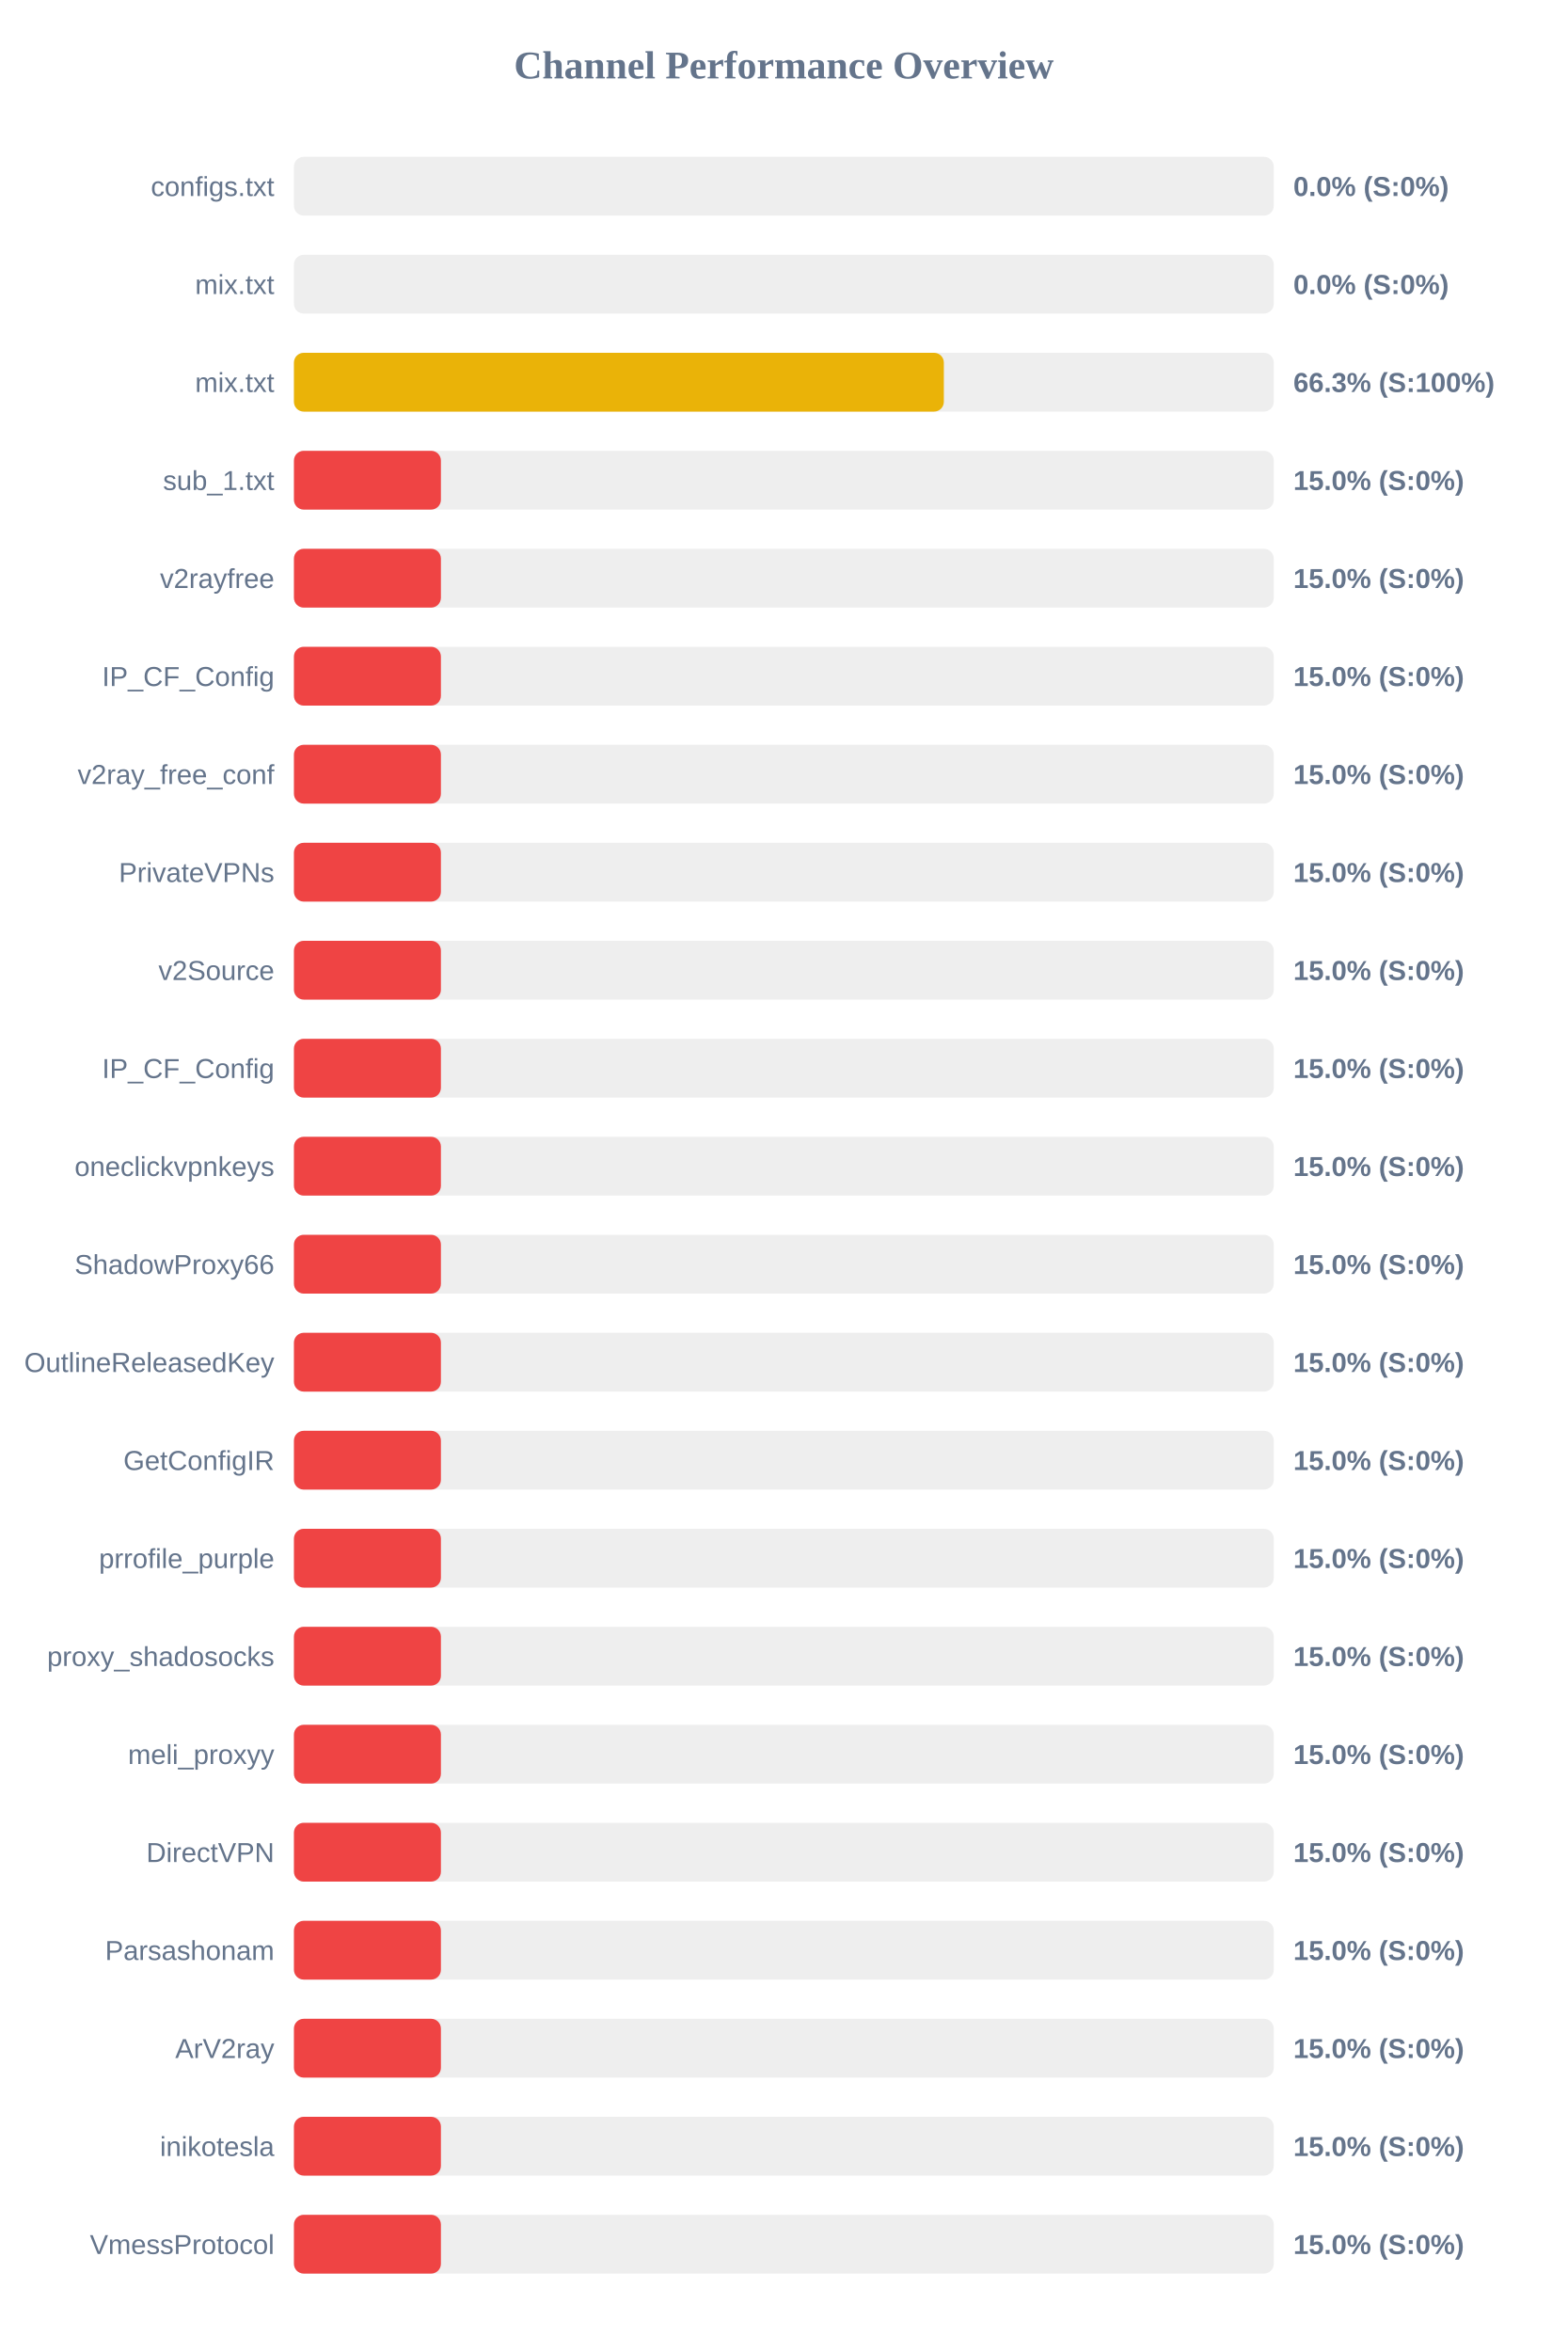
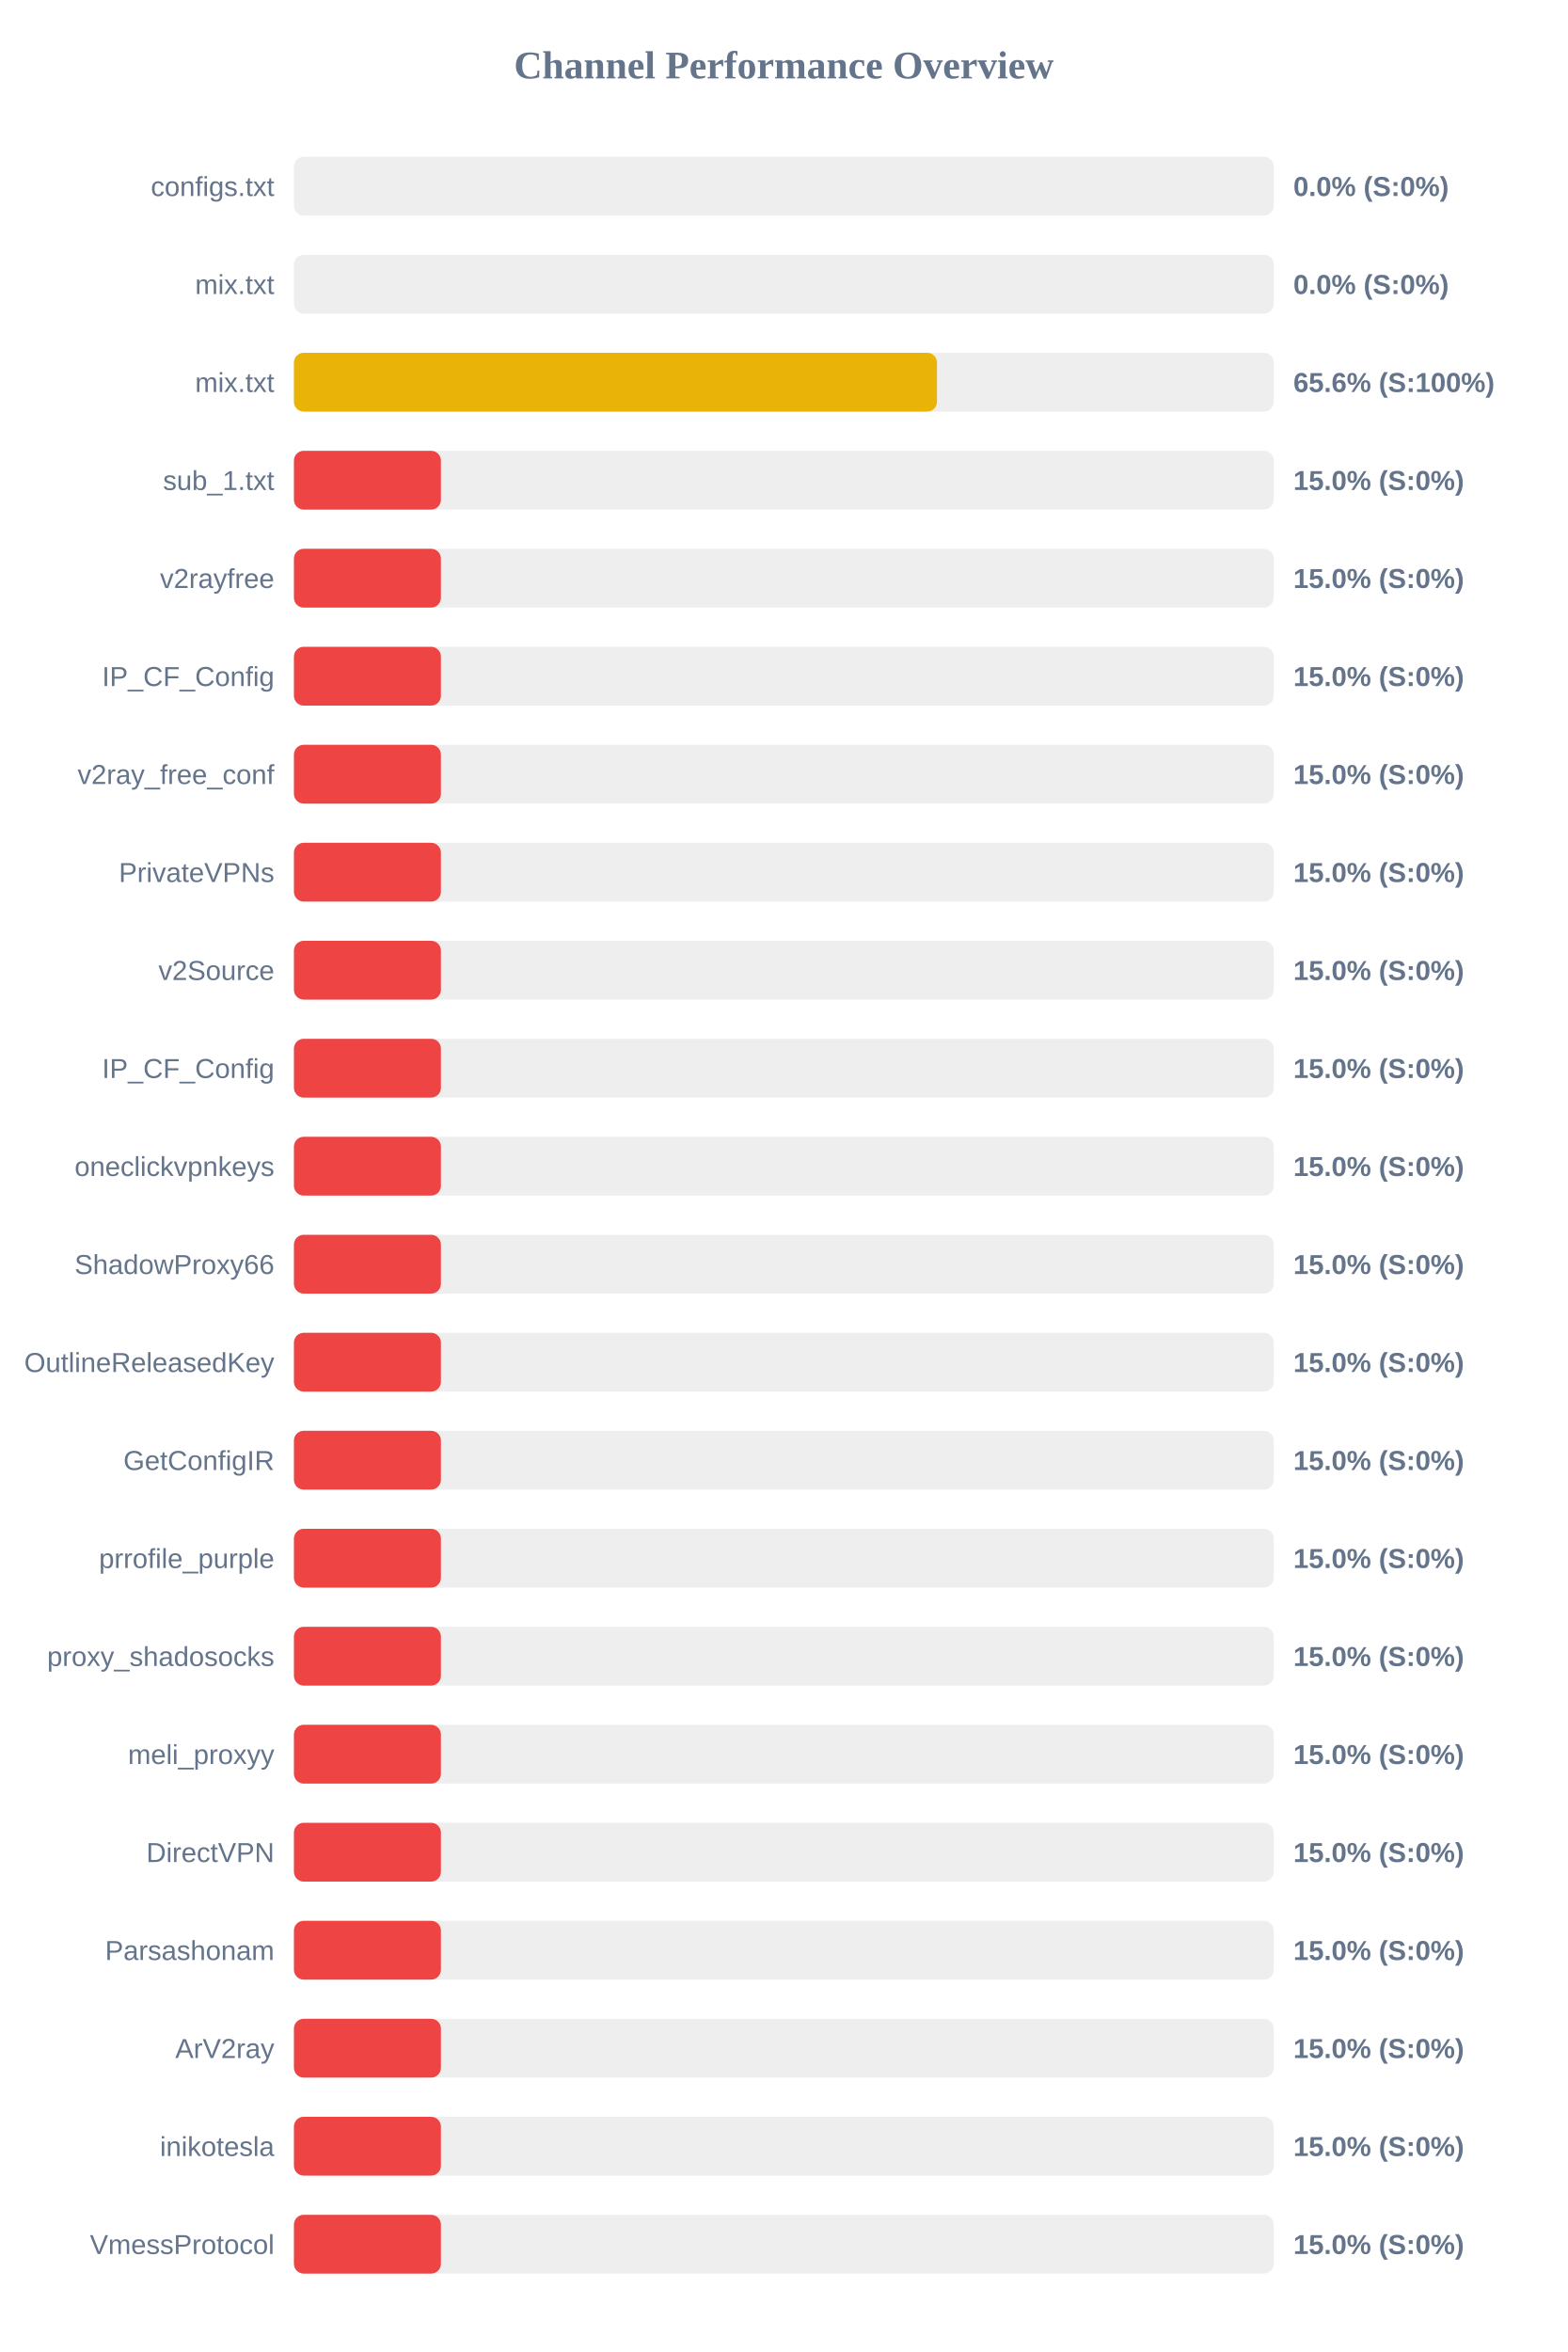
<svg xmlns="http://www.w3.org/2000/svg" width="800" height="1200" version="1.1">
  <style>
        .row { font: 14px Arial; fill: #64748b; }
        .score { font: bold 14px Arial; fill: #64748b; }
    </style>
  <text x="400" y="40" text-anchor="middle" font-size="20px" font-weight="bold" fill="#64748b">Channel Performance Overview</text>
  <rect x="150" y="80" width="500" height="30" fill="#eee" rx="5" />
  <rect x="150" y="80" width="0.0" height="30" fill="#ef4444" rx="5" />
  <text x="140" y="100" text-anchor="end" class="row">configs.txt</text>
  <text x="660" y="100" text-anchor="start" class="score">0.0% (S:0%)</text>
  <rect x="150" y="130" width="500" height="30" fill="#eee" rx="5" />
  <rect x="150" y="130" width="0.0" height="30" fill="#ef4444" rx="5" />
  <text x="140" y="150" text-anchor="end" class="row">mix.txt</text>
  <text x="660" y="150" text-anchor="start" class="score">0.0% (S:0%)</text>
  <rect x="150" y="180" width="500" height="30" fill="#eee" rx="5" />
-   <rect x="150" y="180" width="331.65" height="30" fill="#eab308" rx="5" />
+   <rect x="150" y="180" width="328.15" height="30" fill="#eab308" rx="5" />
  <text x="140" y="200" text-anchor="end" class="row">mix.txt</text>
-   <text x="660" y="200" text-anchor="start" class="score">66.3% (S:100%)</text>
+   <text x="660" y="200" text-anchor="start" class="score">65.6% (S:100%)</text>
  <rect x="150" y="230" width="500" height="30" fill="#eee" rx="5" />
  <rect x="150" y="230" width="75.0" height="30" fill="#ef4444" rx="5" />
  <text x="140" y="250" text-anchor="end" class="row">sub_1.txt</text>
  <text x="660" y="250" text-anchor="start" class="score">15.0% (S:0%)</text>
  <rect x="150" y="280" width="500" height="30" fill="#eee" rx="5" />
  <rect x="150" y="280" width="75.0" height="30" fill="#ef4444" rx="5" />
  <text x="140" y="300" text-anchor="end" class="row">v2rayfree</text>
  <text x="660" y="300" text-anchor="start" class="score">15.0% (S:0%)</text>
  <rect x="150" y="330" width="500" height="30" fill="#eee" rx="5" />
  <rect x="150" y="330" width="75.0" height="30" fill="#ef4444" rx="5" />
  <text x="140" y="350" text-anchor="end" class="row">IP_CF_Config</text>
  <text x="660" y="350" text-anchor="start" class="score">15.0% (S:0%)</text>
  <rect x="150" y="380" width="500" height="30" fill="#eee" rx="5" />
  <rect x="150" y="380" width="75.0" height="30" fill="#ef4444" rx="5" />
  <text x="140" y="400" text-anchor="end" class="row">v2ray_free_conf</text>
  <text x="660" y="400" text-anchor="start" class="score">15.0% (S:0%)</text>
  <rect x="150" y="430" width="500" height="30" fill="#eee" rx="5" />
  <rect x="150" y="430" width="75.0" height="30" fill="#ef4444" rx="5" />
  <text x="140" y="450" text-anchor="end" class="row">PrivateVPNs</text>
  <text x="660" y="450" text-anchor="start" class="score">15.0% (S:0%)</text>
  <rect x="150" y="480" width="500" height="30" fill="#eee" rx="5" />
  <rect x="150" y="480" width="75.0" height="30" fill="#ef4444" rx="5" />
  <text x="140" y="500" text-anchor="end" class="row">v2Source</text>
  <text x="660" y="500" text-anchor="start" class="score">15.0% (S:0%)</text>
  <rect x="150" y="530" width="500" height="30" fill="#eee" rx="5" />
  <rect x="150" y="530" width="75.0" height="30" fill="#ef4444" rx="5" />
  <text x="140" y="550" text-anchor="end" class="row">IP_CF_Config</text>
  <text x="660" y="550" text-anchor="start" class="score">15.0% (S:0%)</text>
  <rect x="150" y="580" width="500" height="30" fill="#eee" rx="5" />
  <rect x="150" y="580" width="75.0" height="30" fill="#ef4444" rx="5" />
  <text x="140" y="600" text-anchor="end" class="row">oneclickvpnkeys</text>
  <text x="660" y="600" text-anchor="start" class="score">15.0% (S:0%)</text>
  <rect x="150" y="630" width="500" height="30" fill="#eee" rx="5" />
  <rect x="150" y="630" width="75.0" height="30" fill="#ef4444" rx="5" />
  <text x="140" y="650" text-anchor="end" class="row">ShadowProxy66</text>
  <text x="660" y="650" text-anchor="start" class="score">15.0% (S:0%)</text>
  <rect x="150" y="680" width="500" height="30" fill="#eee" rx="5" />
  <rect x="150" y="680" width="75.0" height="30" fill="#ef4444" rx="5" />
  <text x="140" y="700" text-anchor="end" class="row">OutlineReleasedKey</text>
  <text x="660" y="700" text-anchor="start" class="score">15.0% (S:0%)</text>
  <rect x="150" y="730" width="500" height="30" fill="#eee" rx="5" />
  <rect x="150" y="730" width="75.0" height="30" fill="#ef4444" rx="5" />
  <text x="140" y="750" text-anchor="end" class="row">GetConfigIR</text>
  <text x="660" y="750" text-anchor="start" class="score">15.0% (S:0%)</text>
  <rect x="150" y="780" width="500" height="30" fill="#eee" rx="5" />
  <rect x="150" y="780" width="75.0" height="30" fill="#ef4444" rx="5" />
  <text x="140" y="800" text-anchor="end" class="row">prrofile_purple</text>
  <text x="660" y="800" text-anchor="start" class="score">15.0% (S:0%)</text>
  <rect x="150" y="830" width="500" height="30" fill="#eee" rx="5" />
  <rect x="150" y="830" width="75.0" height="30" fill="#ef4444" rx="5" />
  <text x="140" y="850" text-anchor="end" class="row">proxy_shadosocks</text>
  <text x="660" y="850" text-anchor="start" class="score">15.0% (S:0%)</text>
  <rect x="150" y="880" width="500" height="30" fill="#eee" rx="5" />
  <rect x="150" y="880" width="75.0" height="30" fill="#ef4444" rx="5" />
  <text x="140" y="900" text-anchor="end" class="row">meli_proxyy</text>
  <text x="660" y="900" text-anchor="start" class="score">15.0% (S:0%)</text>
  <rect x="150" y="930" width="500" height="30" fill="#eee" rx="5" />
  <rect x="150" y="930" width="75.0" height="30" fill="#ef4444" rx="5" />
  <text x="140" y="950" text-anchor="end" class="row">DirectVPN</text>
  <text x="660" y="950" text-anchor="start" class="score">15.0% (S:0%)</text>
  <rect x="150" y="980" width="500" height="30" fill="#eee" rx="5" />
  <rect x="150" y="980" width="75.0" height="30" fill="#ef4444" rx="5" />
  <text x="140" y="1000" text-anchor="end" class="row">Parsashonam</text>
  <text x="660" y="1000" text-anchor="start" class="score">15.0% (S:0%)</text>
  <rect x="150" y="1030" width="500" height="30" fill="#eee" rx="5" />
  <rect x="150" y="1030" width="75.0" height="30" fill="#ef4444" rx="5" />
  <text x="140" y="1050" text-anchor="end" class="row">ArV2ray</text>
  <text x="660" y="1050" text-anchor="start" class="score">15.0% (S:0%)</text>
  <rect x="150" y="1080" width="500" height="30" fill="#eee" rx="5" />
  <rect x="150" y="1080" width="75.0" height="30" fill="#ef4444" rx="5" />
  <text x="140" y="1100" text-anchor="end" class="row">inikotesla</text>
  <text x="660" y="1100" text-anchor="start" class="score">15.0% (S:0%)</text>
  <rect x="150" y="1130" width="500" height="30" fill="#eee" rx="5" />
  <rect x="150" y="1130" width="75.0" height="30" fill="#ef4444" rx="5" />
  <text x="140" y="1150" text-anchor="end" class="row">VmessProtocol</text>
  <text x="660" y="1150" text-anchor="start" class="score">15.0% (S:0%)</text>
</svg>
